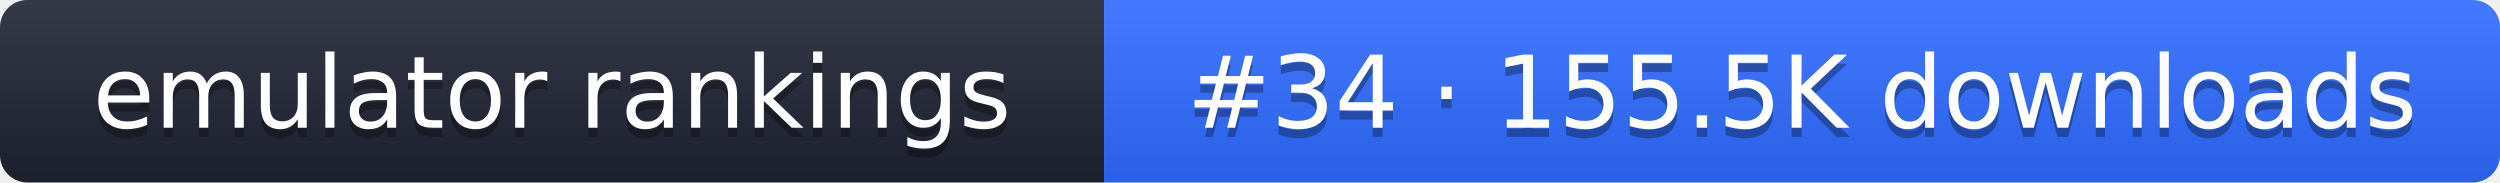
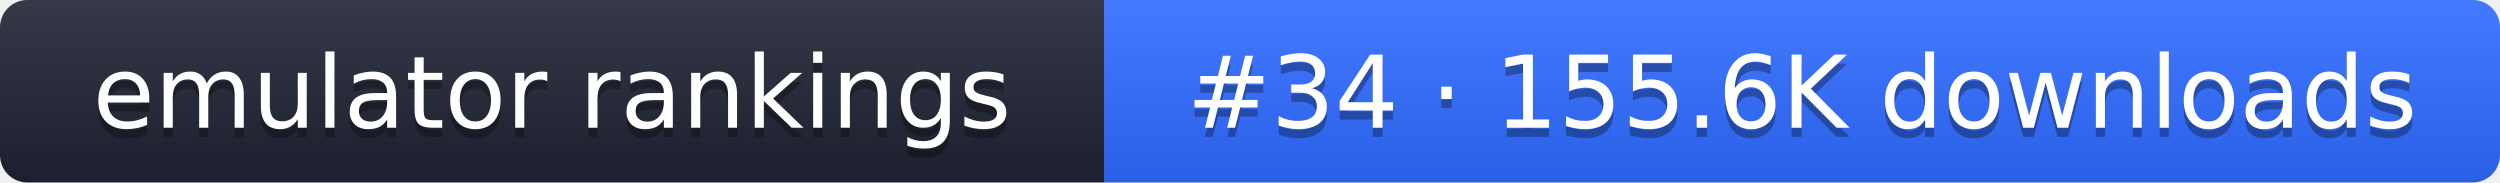
- <svg xmlns="http://www.w3.org/2000/svg" width="274" height="20" role="img" aria-label="emulator rankings: #34 · 155.5K downloads">
+ <svg xmlns="http://www.w3.org/2000/svg" width="274" height="20" role="img" aria-label="emulator rankings: #34 · 155.6K downloads">
  <linearGradient id="g" x2="0" y2="100%">
    <stop offset="0" stop-color="#fff" stop-opacity=".1" />
    <stop offset="1" stop-opacity=".1" />
  </linearGradient>
  <clipPath id="r">
    <rect width="274" height="20" rx="3" fill="#fff" />
  </clipPath>
  <g clip-path="url(#r)">
    <rect width="121" height="20" fill="#1f2433" />
    <rect x="121" width="153" height="20" fill="#2f6bff" />
    <rect width="274" height="20" fill="url(#g)" />
  </g>
  <g fill="#fff" text-anchor="middle" font-family="Verdana,DejaVu Sans,sans-serif" font-size="11">
    <text x="60.5" y="15" fill="#010101" fill-opacity=".3">emulator rankings</text>
    <text x="60.5" y="14">emulator rankings</text>
-     <text x="197.5" y="15" fill="#010101" fill-opacity=".3">#34 · 155.5K downloads</text>
-     <text x="197.5" y="14">#34 · 155.5K downloads</text>
+     <text x="197.5" y="15" fill="#010101" fill-opacity=".3">#34 · 155.6K downloads</text>
+     <text x="197.5" y="14">#34 · 155.6K downloads</text>
  </g>
</svg>
